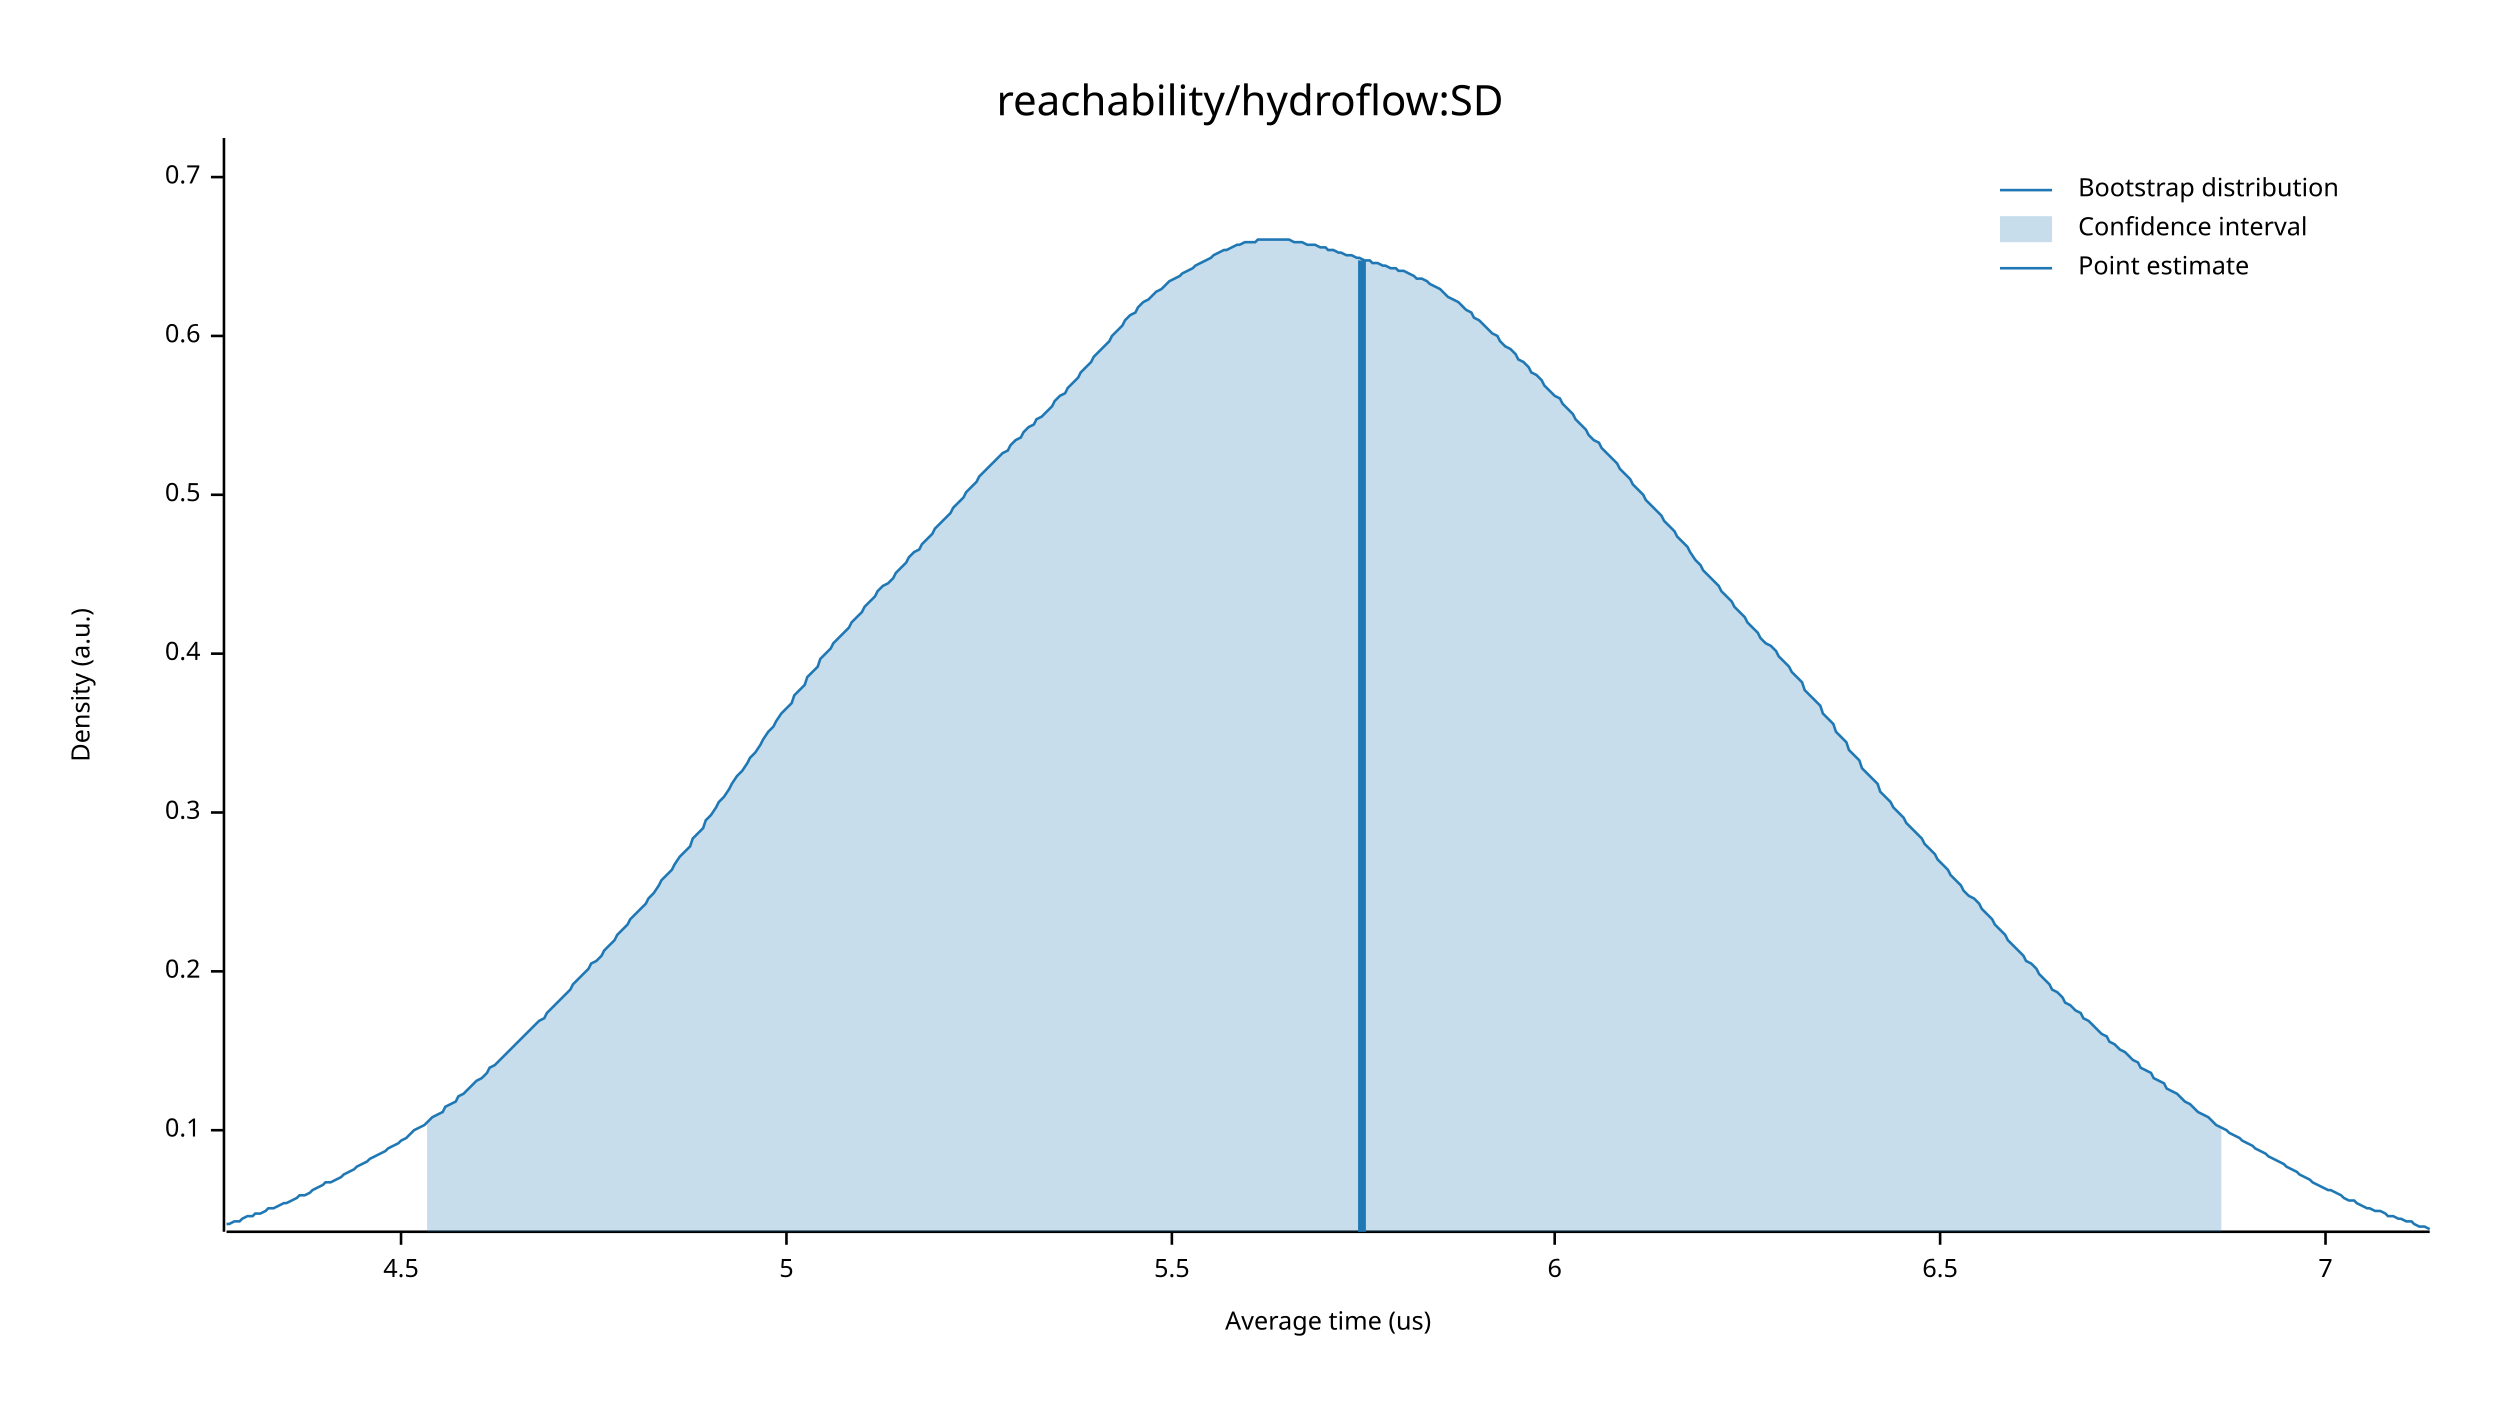
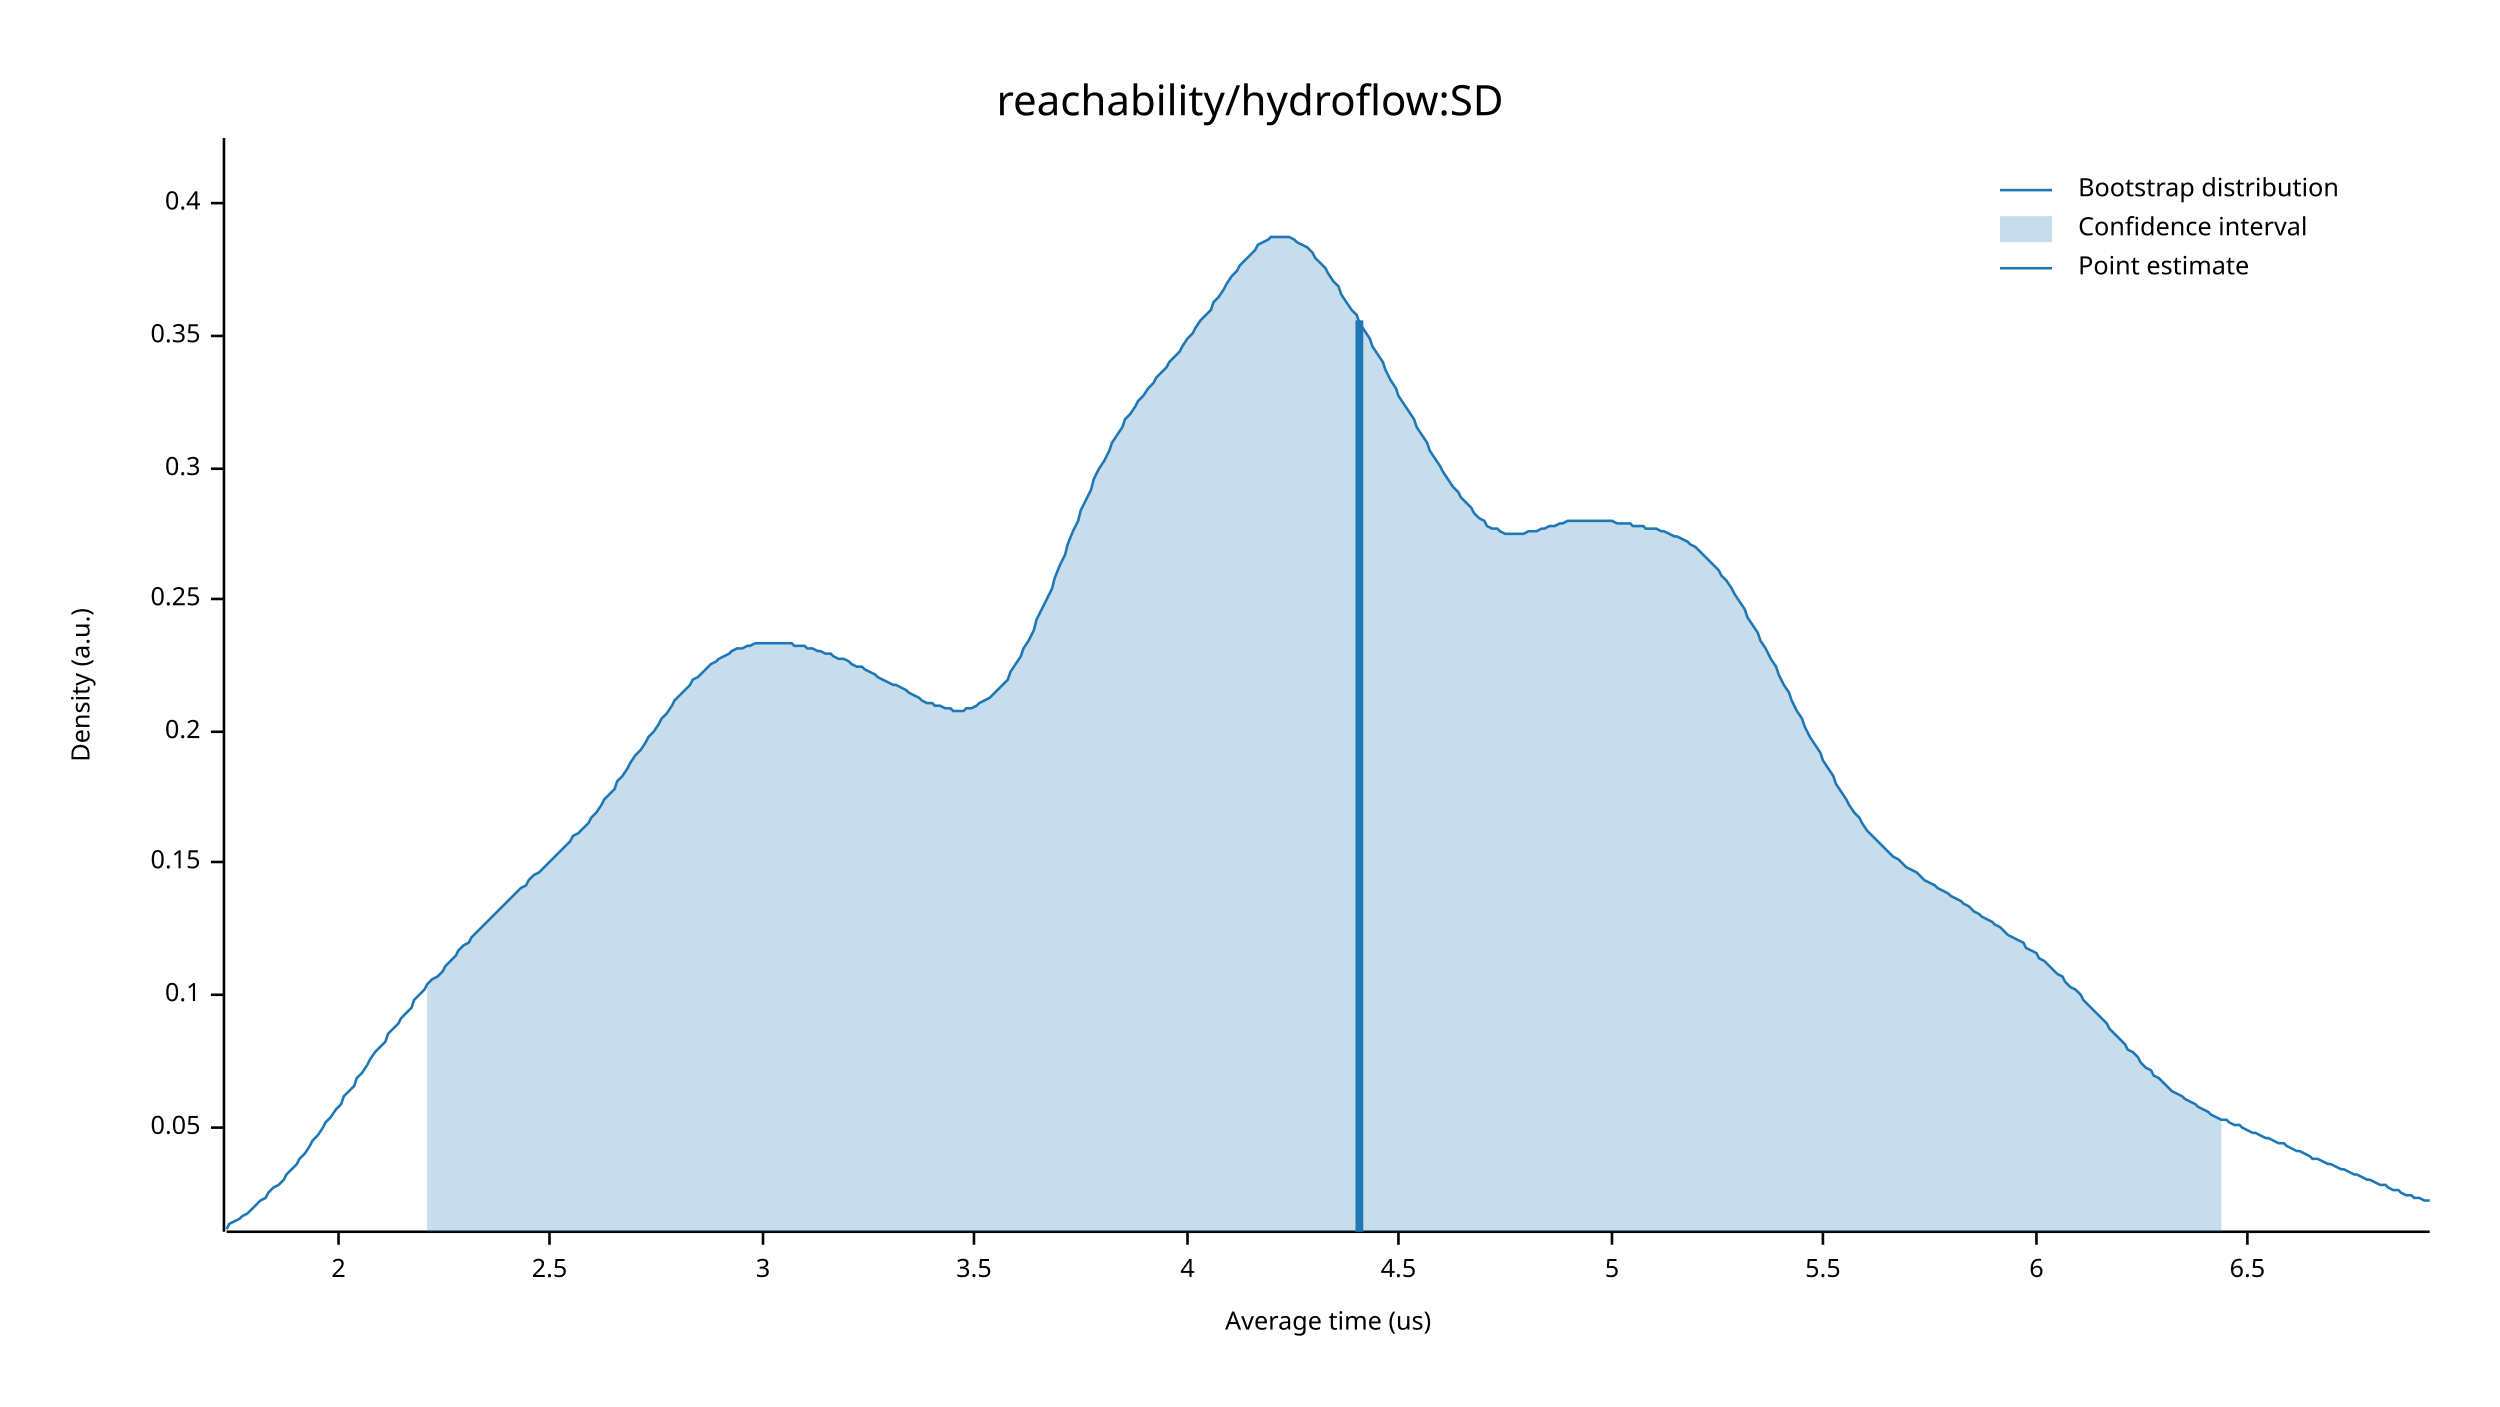
<svg xmlns="http://www.w3.org/2000/svg" width="960" height="540" viewBox="0 0 960 540">
  <text x="480" y="32" dy="0.76em" text-anchor="middle" font-family="sans-serif" font-size="16.129" opacity="1" fill="#000000">
reachability/hydroflow:SD
</text>
  <text x="27" y="263" dy="0.76em" text-anchor="middle" font-family="sans-serif" font-size="9.677" opacity="1" fill="#000000" transform="rotate(270, 27, 263)">
Density (a.u.)
</text>
  <text x="510" y="513" dy="-0.5ex" text-anchor="middle" font-family="sans-serif" font-size="9.677" opacity="1" fill="#000000">
Average time (us)
</text>
  <polyline fill="none" opacity="1" stroke="#000000" stroke-width="1" points="86,53 86,473 " />
-   <text x="77" y="434" dy="0.5ex" text-anchor="end" font-family="sans-serif" font-size="9.677" opacity="1" fill="#000000">
+   <text x="77" y="433" dy="0.5ex" text-anchor="end" font-family="sans-serif" font-size="9.677" opacity="1" fill="#000000">
+ 0.05
+ </text>
+   <polyline fill="none" opacity="1" stroke="#000000" stroke-width="1" points="81,433 86,433 " />
+   <text x="77" y="382" dy="0.5ex" text-anchor="end" font-family="sans-serif" font-size="9.677" opacity="1" fill="#000000">
0.1
</text>
-   <polyline fill="none" opacity="1" stroke="#000000" stroke-width="1" points="81,434 86,434 " />
-   <text x="77" y="373" dy="0.5ex" text-anchor="end" font-family="sans-serif" font-size="9.677" opacity="1" fill="#000000">
+   <polyline fill="none" opacity="1" stroke="#000000" stroke-width="1" points="81,382 86,382 " />
+   <text x="77" y="331" dy="0.5ex" text-anchor="end" font-family="sans-serif" font-size="9.677" opacity="1" fill="#000000">
+ 0.15
+ </text>
+   <polyline fill="none" opacity="1" stroke="#000000" stroke-width="1" points="81,331 86,331 " />
+   <text x="77" y="281" dy="0.5ex" text-anchor="end" font-family="sans-serif" font-size="9.677" opacity="1" fill="#000000">
0.2
</text>
-   <polyline fill="none" opacity="1" stroke="#000000" stroke-width="1" points="81,373 86,373 " />
-   <text x="77" y="312" dy="0.5ex" text-anchor="end" font-family="sans-serif" font-size="9.677" opacity="1" fill="#000000">
+   <polyline fill="none" opacity="1" stroke="#000000" stroke-width="1" points="81,281 86,281 " />
+   <text x="77" y="230" dy="0.5ex" text-anchor="end" font-family="sans-serif" font-size="9.677" opacity="1" fill="#000000">
+ 0.25
+ </text>
+   <polyline fill="none" opacity="1" stroke="#000000" stroke-width="1" points="81,230 86,230 " />
+   <text x="77" y="180" dy="0.5ex" text-anchor="end" font-family="sans-serif" font-size="9.677" opacity="1" fill="#000000">
0.3
</text>
-   <polyline fill="none" opacity="1" stroke="#000000" stroke-width="1" points="81,312 86,312 " />
-   <text x="77" y="251" dy="0.5ex" text-anchor="end" font-family="sans-serif" font-size="9.677" opacity="1" fill="#000000">
+   <polyline fill="none" opacity="1" stroke="#000000" stroke-width="1" points="81,180 86,180 " />
+   <text x="77" y="129" dy="0.5ex" text-anchor="end" font-family="sans-serif" font-size="9.677" opacity="1" fill="#000000">
+ 0.35
+ </text>
+   <polyline fill="none" opacity="1" stroke="#000000" stroke-width="1" points="81,129 86,129 " />
+   <text x="77" y="78" dy="0.5ex" text-anchor="end" font-family="sans-serif" font-size="9.677" opacity="1" fill="#000000">
0.4
</text>
-   <polyline fill="none" opacity="1" stroke="#000000" stroke-width="1" points="81,251 86,251 " />
-   <text x="77" y="190" dy="0.5ex" text-anchor="end" font-family="sans-serif" font-size="9.677" opacity="1" fill="#000000">
- 0.5
+   <polyline fill="none" opacity="1" stroke="#000000" stroke-width="1" points="81,78 86,78 " />
+   <polyline fill="none" opacity="1" stroke="#000000" stroke-width="1" points="87,473 933,473 " />
+   <text x="130" y="483" dy="0.76em" text-anchor="middle" font-family="sans-serif" font-size="9.677" opacity="1" fill="#000000">
+ 2
</text>
-   <polyline fill="none" opacity="1" stroke="#000000" stroke-width="1" points="81,190 86,190 " />
-   <text x="77" y="129" dy="0.5ex" text-anchor="end" font-family="sans-serif" font-size="9.677" opacity="1" fill="#000000">
- 0.6
+   <polyline fill="none" opacity="1" stroke="#000000" stroke-width="1" points="130,473 130,478 " />
+   <text x="211" y="483" dy="0.76em" text-anchor="middle" font-family="sans-serif" font-size="9.677" opacity="1" fill="#000000">
+ 2.5
</text>
-   <polyline fill="none" opacity="1" stroke="#000000" stroke-width="1" points="81,129 86,129 " />
-   <text x="77" y="68" dy="0.5ex" text-anchor="end" font-family="sans-serif" font-size="9.677" opacity="1" fill="#000000">
- 0.7
+   <polyline fill="none" opacity="1" stroke="#000000" stroke-width="1" points="211,473 211,478 " />
+   <text x="293" y="483" dy="0.76em" text-anchor="middle" font-family="sans-serif" font-size="9.677" opacity="1" fill="#000000">
+ 3
</text>
-   <polyline fill="none" opacity="1" stroke="#000000" stroke-width="1" points="81,68 86,68 " />
-   <polyline fill="none" opacity="1" stroke="#000000" stroke-width="1" points="87,473 933,473 " />
-   <text x="154" y="483" dy="0.76em" text-anchor="middle" font-family="sans-serif" font-size="9.677" opacity="1" fill="#000000">
+   <polyline fill="none" opacity="1" stroke="#000000" stroke-width="1" points="293,473 293,478 " />
+   <text x="374" y="483" dy="0.76em" text-anchor="middle" font-family="sans-serif" font-size="9.677" opacity="1" fill="#000000">
+ 3.5
+ </text>
+   <polyline fill="none" opacity="1" stroke="#000000" stroke-width="1" points="374,473 374,478 " />
+   <text x="456" y="483" dy="0.76em" text-anchor="middle" font-family="sans-serif" font-size="9.677" opacity="1" fill="#000000">
+ 4
+ </text>
+   <polyline fill="none" opacity="1" stroke="#000000" stroke-width="1" points="456,473 456,478 " />
+   <text x="537" y="483" dy="0.76em" text-anchor="middle" font-family="sans-serif" font-size="9.677" opacity="1" fill="#000000">
4.5
</text>
-   <polyline fill="none" opacity="1" stroke="#000000" stroke-width="1" points="154,473 154,478 " />
-   <text x="302" y="483" dy="0.76em" text-anchor="middle" font-family="sans-serif" font-size="9.677" opacity="1" fill="#000000">
+   <polyline fill="none" opacity="1" stroke="#000000" stroke-width="1" points="537,473 537,478 " />
+   <text x="619" y="483" dy="0.76em" text-anchor="middle" font-family="sans-serif" font-size="9.677" opacity="1" fill="#000000">
5
</text>
-   <polyline fill="none" opacity="1" stroke="#000000" stroke-width="1" points="302,473 302,478 " />
-   <text x="450" y="483" dy="0.76em" text-anchor="middle" font-family="sans-serif" font-size="9.677" opacity="1" fill="#000000">
+   <polyline fill="none" opacity="1" stroke="#000000" stroke-width="1" points="619,473 619,478 " />
+   <text x="700" y="483" dy="0.76em" text-anchor="middle" font-family="sans-serif" font-size="9.677" opacity="1" fill="#000000">
5.5
</text>
-   <polyline fill="none" opacity="1" stroke="#000000" stroke-width="1" points="450,473 450,478 " />
-   <text x="597" y="483" dy="0.76em" text-anchor="middle" font-family="sans-serif" font-size="9.677" opacity="1" fill="#000000">
+   <polyline fill="none" opacity="1" stroke="#000000" stroke-width="1" points="700,473 700,478 " />
+   <text x="782" y="483" dy="0.76em" text-anchor="middle" font-family="sans-serif" font-size="9.677" opacity="1" fill="#000000">
6
</text>
-   <polyline fill="none" opacity="1" stroke="#000000" stroke-width="1" points="597,473 597,478 " />
-   <text x="745" y="483" dy="0.76em" text-anchor="middle" font-family="sans-serif" font-size="9.677" opacity="1" fill="#000000">
+   <polyline fill="none" opacity="1" stroke="#000000" stroke-width="1" points="782,473 782,478 " />
+   <text x="863" y="483" dy="0.76em" text-anchor="middle" font-family="sans-serif" font-size="9.677" opacity="1" fill="#000000">
6.5
</text>
-   <polyline fill="none" opacity="1" stroke="#000000" stroke-width="1" points="745,473 745,478 " />
-   <text x="893" y="483" dy="0.76em" text-anchor="middle" font-family="sans-serif" font-size="9.677" opacity="1" fill="#000000">
- 7
- </text>
-   <polyline fill="none" opacity="1" stroke="#000000" stroke-width="1" points="893,473 893,478 " />
-   <polyline fill="none" opacity="1" stroke="#1F78B4" stroke-width="1" points="87,470 88,470 90,469 92,469 93,468 95,467 97,467 98,466 100,466 102,465 103,464 105,464 107,463 109,462 110,462 112,461 114,460 115,459 117,459 119,458 120,457 122,456 124,455 125,454 127,454 129,453 131,452 132,451 134,450 136,449 137,448 139,447 141,446 142,445 144,444 146,443 148,442 149,441 151,440 153,439 154,438 156,437 158,435 159,434 161,433 163,432 164,431 166,429 168,428 170,427 171,425 173,424 175,423 176,421 178,420 180,418 181,417 183,415 185,414 187,412 188,410 190,409 192,407 193,406 195,404 197,402 198,401 200,399 202,397 203,396 205,394 207,392 209,391 210,389 212,387 214,385 215,384 217,382 219,380 220,378 222,376 224,374 226,372 227,370 229,369 231,367 232,365 234,363 236,361 237,359 239,357 241,355 242,353 244,351 246,349 248,347 249,345 251,343 253,340 254,338 256,336 258,334 259,332 261,329 263,327 265,325 266,322 268,320 270,318 271,315 273,313 275,310 276,308 278,306 280,303 281,301 283,298 285,296 287,293 288,291 290,289 292,286 293,284 295,281 297,279 298,277 300,274 302,272 304,270 305,267 307,265 309,263 310,260 312,258 314,256 315,253 317,251 319,249 320,247 322,245 324,243 326,241 327,239 329,237 331,235 332,233 334,231 336,229 337,227 339,225 341,224 343,222 344,220 346,218 348,216 349,214 351,212 353,211 354,209 356,207 358,205 359,203 361,201 363,199 365,197 366,195 368,193 370,191 371,189 373,187 375,185 376,183 378,181 380,179 381,178 383,176 385,174 387,173 388,171 390,169 392,168 393,166 395,164 397,163 398,161 400,160 402,158 404,156 405,154 407,152 409,151 410,149 412,147 414,145 415,143 417,141 419,139 420,137 422,135 424,133 426,131 427,129 429,127 431,125 432,123 434,121 436,120 437,118 439,116 441,115 443,113 444,112 446,111 448,109 449,108 451,107 453,106 454,105 456,104 458,103 459,102 461,101 463,100 465,99 466,98 468,97 470,96 471,96 473,95 475,94 476,94 478,93 480,93 482,93 483,92 485,92 487,92 488,92 490,92 492,92 493,92 495,92 497,93 498,93 500,93 502,94 504,94 505,94 507,95 509,95 510,96 512,96 514,97 515,97 517,98 519,98 521,99 522,99 524,100 526,100 527,101 529,101 531,102 532,102 534,103 536,103 537,104 539,104 541,105 543,106 544,107 546,107 548,108 549,109 551,110 553,111 554,112 556,114 558,115 560,116 561,117 563,119 565,120 566,122 568,123 570,125 571,126 573,128 575,129 576,131 578,133 580,134 582,136 583,138 585,139 587,141 588,143 590,144 592,146 593,148 595,150 597,152 599,153 600,155 602,157 604,159 605,161 607,163 609,165 610,167 612,169 614,170 615,172 617,174 619,176 621,178 622,180 624,182 626,184 627,186 629,188 631,190 632,192 634,194 636,196 638,198 639,200 641,202 643,204 644,206 646,208 648,210 649,212 651,215 653,217 654,219 656,221 658,223 660,225 661,227 663,229 665,231 666,233 668,235 670,237 671,239 673,241 675,243 676,245 678,247 680,248 682,250 683,252 685,254 687,256 688,258 690,260 692,262 693,265 695,267 697,269 699,271 700,274 702,276 704,278 705,281 707,283 709,285 710,288 712,290 714,292 715,295 717,297 719,299 721,301 722,304 724,306 726,308 727,310 729,312 731,314 732,316 734,318 736,320 738,322 739,324 741,326 743,328 744,330 746,332 748,334 749,336 751,338 753,340 754,342 756,344 758,345 760,347 761,349 763,351 765,353 766,355 768,357 770,359 771,361 773,363 775,365 777,367 778,369 780,370 782,372 783,374 785,376 787,378 788,380 790,381 792,383 793,385 795,386 797,388 799,389 800,391 802,392 804,394 805,395 807,397 809,398 810,400 812,401 814,403 816,404 817,405 819,407 821,408 822,410 824,411 826,412 827,414 829,415 831,416 832,418 834,419 836,420 838,422 839,423 841,424 843,426 844,427 846,428 848,429 849,430 851,432 853,433 855,434 856,435 858,436 860,437 861,438 863,439 865,440 866,441 868,442 870,443 871,444 873,445 875,446 877,447 878,448 880,449 882,450 883,451 885,452 887,453 888,454 890,455 892,456 894,457 895,457 897,458 899,459 900,460 902,461 904,461 905,462 907,463 909,464 910,464 912,465 914,465 916,466 917,467 919,467 921,468 922,468 924,469 926,469 927,470 929,471 931,471 933,472 " />
-   <polygon opacity="0.25" fill="#1F78B4" points="164,431 166,429 168,428 170,427 171,425 173,424 175,423 176,421 178,420 180,418 181,417 183,415 185,414 187,412 188,410 190,409 192,407 193,406 195,404 197,402 198,401 200,399 202,397 203,396 205,394 207,392 209,391 210,389 212,387 214,385 215,384 217,382 219,380 220,378 222,376 224,374 226,372 227,370 229,369 231,367 232,365 234,363 236,361 237,359 239,357 241,355 242,353 244,351 246,349 248,347 249,345 251,343 253,340 254,338 256,336 258,334 259,332 261,329 263,327 265,325 266,322 268,320 270,318 271,315 273,313 275,310 276,308 278,306 280,303 281,301 283,298 285,296 287,293 288,291 290,289 292,286 293,284 295,281 297,279 298,277 300,274 302,272 304,270 305,267 307,265 309,263 310,260 312,258 314,256 315,253 317,251 319,249 320,247 322,245 324,243 326,241 327,239 329,237 331,235 332,233 334,231 336,229 337,227 339,225 341,224 343,222 344,220 346,218 348,216 349,214 351,212 353,211 354,209 356,207 358,205 359,203 361,201 363,199 365,197 366,195 368,193 370,191 371,189 373,187 375,185 376,183 378,181 380,179 381,178 383,176 385,174 387,173 388,171 390,169 392,168 393,166 395,164 397,163 398,161 400,160 402,158 404,156 405,154 407,152 409,151 410,149 412,147 414,145 415,143 417,141 419,139 420,137 422,135 424,133 426,131 427,129 429,127 431,125 432,123 434,121 436,120 437,118 439,116 441,115 443,113 444,112 446,111 448,109 449,108 451,107 453,106 454,105 456,104 458,103 459,102 461,101 463,100 465,99 466,98 468,97 470,96 471,96 473,95 475,94 476,94 478,93 480,93 482,93 483,92 485,92 487,92 488,92 490,92 492,92 493,92 495,92 497,93 498,93 500,93 502,94 504,94 505,94 507,95 509,95 510,96 512,96 514,97 515,97 517,98 519,98 521,99 522,99 524,100 526,100 527,101 529,101 531,102 532,102 534,103 536,103 537,104 539,104 541,105 543,106 544,107 546,107 548,108 549,109 551,110 553,111 554,112 556,114 558,115 560,116 561,117 563,119 565,120 566,122 568,123 570,125 571,126 573,128 575,129 576,131 578,133 580,134 582,136 583,138 585,139 587,141 588,143 590,144 592,146 593,148 595,150 597,152 599,153 600,155 602,157 604,159 605,161 607,163 609,165 610,167 612,169 614,170 615,172 617,174 619,176 621,178 622,180 624,182 626,184 627,186 629,188 631,190 632,192 634,194 636,196 638,198 639,200 641,202 643,204 644,206 646,208 648,210 649,212 651,215 653,217 654,219 656,221 658,223 660,225 661,227 663,229 665,231 666,233 668,235 670,237 671,239 673,241 675,243 676,245 678,247 680,248 682,250 683,252 685,254 687,256 688,258 690,260 692,262 693,265 695,267 697,269 699,271 700,274 702,276 704,278 705,281 707,283 709,285 710,288 712,290 714,292 715,295 717,297 719,299 721,301 722,304 724,306 726,308 727,310 729,312 731,314 732,316 734,318 736,320 738,322 739,324 741,326 743,328 744,330 746,332 748,334 749,336 751,338 753,340 754,342 756,344 758,345 760,347 761,349 763,351 765,353 766,355 768,357 770,359 771,361 773,363 775,365 777,367 778,369 780,370 782,372 783,374 785,376 787,378 788,380 790,381 792,383 793,385 795,386 797,388 799,389 800,391 802,392 804,394 805,395 807,397 809,398 810,400 812,401 814,403 816,404 817,405 819,407 821,408 822,410 824,411 826,412 827,414 829,415 831,416 832,418 834,419 836,420 838,422 839,423 841,424 843,426 844,427 846,428 848,429 849,430 851,432 853,433 853,473 164,473 " />
-   <polyline fill="none" opacity="1" stroke="#1F78B4" stroke-width="3" points="523,473 523,100 " />
+   <polyline fill="none" opacity="1" stroke="#000000" stroke-width="1" points="863,473 863,478 " />
+   <polyline fill="none" opacity="1" stroke="#1F78B4" stroke-width="1" points="87,472 88,470 90,469 92,468 93,467 95,466 97,464 98,463 100,461 102,460 103,458 105,456 107,455 109,453 110,451 112,449 114,447 115,445 117,443 119,440 120,438 122,436 124,433 125,431 127,429 129,426 131,424 132,421 134,419 136,417 137,414 139,412 141,409 142,407 144,404 146,402 148,400 149,397 151,395 153,393 154,391 156,389 158,387 159,384 161,382 163,380 164,378 166,376 168,375 170,373 171,371 173,369 175,367 176,365 178,363 180,362 181,360 183,358 185,356 187,354 188,353 190,351 192,349 193,348 195,346 197,344 198,343 200,341 202,340 203,338 205,336 207,335 209,333 210,332 212,330 214,328 215,327 217,325 219,323 220,321 222,320 224,318 226,316 227,314 229,312 231,309 232,307 234,305 236,303 237,300 239,298 241,295 242,293 244,290 246,288 248,285 249,283 251,281 253,278 254,276 256,274 258,271 259,269 261,267 263,265 265,263 266,261 268,260 270,258 271,257 273,255 275,254 276,253 278,252 280,251 281,250 283,249 285,249 287,248 288,248 290,247 292,247 293,247 295,247 297,247 298,247 300,247 302,247 304,247 305,248 307,248 309,248 310,249 312,249 314,250 315,250 317,251 319,251 320,252 322,253 324,253 326,254 327,255 329,256 331,256 332,257 334,258 336,259 337,260 339,261 341,262 343,263 344,263 346,264 348,265 349,266 351,267 353,268 354,269 356,270 358,270 359,271 361,271 363,272 365,272 366,273 368,273 370,273 371,272 373,272 375,271 376,270 378,269 380,268 381,267 383,265 385,263 387,261 388,258 390,255 392,252 393,249 395,246 397,242 398,238 400,234 402,230 404,226 405,222 407,217 409,213 410,209 412,204 414,200 415,196 417,192 419,188 420,184 422,180 424,177 426,173 427,170 429,167 431,164 432,161 434,159 436,156 437,154 439,152 441,149 443,147 444,145 446,143 448,141 449,139 451,137 453,135 454,133 456,130 458,128 459,126 461,123 463,121 465,119 466,116 468,114 470,111 471,109 473,106 475,104 476,102 478,100 480,98 482,96 483,94 485,93 487,92 488,91 490,91 492,91 493,91 495,91 497,92 498,93 500,94 502,95 504,97 505,99 507,101 509,103 510,105 512,108 514,110 515,113 517,116 519,119 521,121 522,124 524,127 526,130 527,133 529,136 531,139 532,142 534,146 536,149 537,152 539,155 541,158 543,161 544,164 546,167 548,170 549,173 551,176 553,179 554,181 556,184 558,187 560,189 561,191 563,193 565,195 566,197 568,199 570,200 571,202 573,203 575,203 576,204 578,205 580,205 582,205 583,205 585,205 587,204 588,204 590,204 592,203 593,203 595,202 597,202 599,201 600,201 602,200 604,200 605,200 607,200 609,200 610,200 612,200 614,200 615,200 617,200 619,200 621,201 622,201 624,201 626,201 627,202 629,202 631,202 632,203 634,203 636,203 638,204 639,204 641,205 643,206 644,206 646,207 648,208 649,209 651,210 653,212 654,213 656,215 658,217 660,219 661,221 663,223 665,226 666,228 668,231 670,234 671,237 673,240 675,243 676,246 678,249 680,253 682,256 683,259 685,263 687,266 688,269 690,273 692,276 693,279 695,283 697,286 699,289 700,292 702,295 704,298 705,301 707,304 709,307 710,309 712,312 714,314 715,316 717,319 719,321 721,323 722,324 724,326 726,328 727,329 729,330 731,332 732,333 734,334 736,335 738,337 739,338 741,339 743,340 744,341 746,342 748,343 749,344 751,345 753,346 754,347 756,348 758,350 760,351 761,352 763,353 765,354 766,355 768,356 770,358 771,359 773,360 775,361 777,362 778,364 780,365 782,366 783,368 785,369 787,371 788,372 790,374 792,375 793,377 795,379 797,380 799,382 800,384 802,386 804,388 805,389 807,391 809,393 810,395 812,397 814,399 816,401 817,403 819,404 821,406 822,408 824,410 826,411 827,413 829,414 831,416 832,417 834,419 836,420 838,421 839,422 841,423 843,424 844,425 846,426 848,427 849,428 851,429 853,430 855,430 856,431 858,432 860,432 861,433 863,434 865,435 866,435 868,436 870,437 871,437 873,438 875,439 877,439 878,440 880,441 882,442 883,442 885,443 887,444 888,445 890,445 892,446 894,447 895,447 897,448 899,449 900,449 902,450 904,451 905,451 907,452 909,453 910,453 912,454 914,455 916,455 917,456 919,457 921,457 922,458 924,459 926,459 927,460 929,460 931,461 933,461 " />
+   <polygon opacity="0.25" fill="#1F78B4" points="164,378 166,376 168,375 170,373 171,371 173,369 175,367 176,365 178,363 180,362 181,360 183,358 185,356 187,354 188,353 190,351 192,349 193,348 195,346 197,344 198,343 200,341 202,340 203,338 205,336 207,335 209,333 210,332 212,330 214,328 215,327 217,325 219,323 220,321 222,320 224,318 226,316 227,314 229,312 231,309 232,307 234,305 236,303 237,300 239,298 241,295 242,293 244,290 246,288 248,285 249,283 251,281 253,278 254,276 256,274 258,271 259,269 261,267 263,265 265,263 266,261 268,260 270,258 271,257 273,255 275,254 276,253 278,252 280,251 281,250 283,249 285,249 287,248 288,248 290,247 292,247 293,247 295,247 297,247 298,247 300,247 302,247 304,247 305,248 307,248 309,248 310,249 312,249 314,250 315,250 317,251 319,251 320,252 322,253 324,253 326,254 327,255 329,256 331,256 332,257 334,258 336,259 337,260 339,261 341,262 343,263 344,263 346,264 348,265 349,266 351,267 353,268 354,269 356,270 358,270 359,271 361,271 363,272 365,272 366,273 368,273 370,273 371,272 373,272 375,271 376,270 378,269 380,268 381,267 383,265 385,263 387,261 388,258 390,255 392,252 393,249 395,246 397,242 398,238 400,234 402,230 404,226 405,222 407,217 409,213 410,209 412,204 414,200 415,196 417,192 419,188 420,184 422,180 424,177 426,173 427,170 429,167 431,164 432,161 434,159 436,156 437,154 439,152 441,149 443,147 444,145 446,143 448,141 449,139 451,137 453,135 454,133 456,130 458,128 459,126 461,123 463,121 465,119 466,116 468,114 470,111 471,109 473,106 475,104 476,102 478,100 480,98 482,96 483,94 485,93 487,92 488,91 490,91 492,91 493,91 495,91 497,92 498,93 500,94 502,95 504,97 505,99 507,101 509,103 510,105 512,108 514,110 515,113 517,116 519,119 521,121 522,124 524,127 526,130 527,133 529,136 531,139 532,142 534,146 536,149 537,152 539,155 541,158 543,161 544,164 546,167 548,170 549,173 551,176 553,179 554,181 556,184 558,187 560,189 561,191 563,193 565,195 566,197 568,199 570,200 571,202 573,203 575,203 576,204 578,205 580,205 582,205 583,205 585,205 587,204 588,204 590,204 592,203 593,203 595,202 597,202 599,201 600,201 602,200 604,200 605,200 607,200 609,200 610,200 612,200 614,200 615,200 617,200 619,200 621,201 622,201 624,201 626,201 627,202 629,202 631,202 632,203 634,203 636,203 638,204 639,204 641,205 643,206 644,206 646,207 648,208 649,209 651,210 653,212 654,213 656,215 658,217 660,219 661,221 663,223 665,226 666,228 668,231 670,234 671,237 673,240 675,243 676,246 678,249 680,253 682,256 683,259 685,263 687,266 688,269 690,273 692,276 693,279 695,283 697,286 699,289 700,292 702,295 704,298 705,301 707,304 709,307 710,309 712,312 714,314 715,316 717,319 719,321 721,323 722,324 724,326 726,328 727,329 729,330 731,332 732,333 734,334 736,335 738,337 739,338 741,339 743,340 744,341 746,342 748,343 749,344 751,345 753,346 754,347 756,348 758,350 760,351 761,352 763,353 765,354 766,355 768,356 770,358 771,359 773,360 775,361 777,362 778,364 780,365 782,366 783,368 785,369 787,371 788,372 790,374 792,375 793,377 795,379 797,380 799,382 800,384 802,386 804,388 805,389 807,391 809,393 810,395 812,397 814,399 816,401 817,403 819,404 821,406 822,408 824,410 826,411 827,413 829,414 831,416 832,417 834,419 836,420 838,421 839,422 841,423 843,424 844,425 846,426 848,427 849,428 851,429 853,430 853,473 164,473 " />
+   <polyline fill="none" opacity="1" stroke="#1F78B4" stroke-width="3" points="522,473 522,123 " />
  <text x="798" y="68" dy="0.76em" text-anchor="start" font-family="sans-serif" font-size="9.677" opacity="1" fill="#000000">
Bootstrap distribution
</text>
  <text x="798" y="83" dy="0.76em" text-anchor="start" font-family="sans-serif" font-size="9.677" opacity="1" fill="#000000">
Confidence interval
</text>
  <text x="798" y="98" dy="0.76em" text-anchor="start" font-family="sans-serif" font-size="9.677" opacity="1" fill="#000000">
Point estimate
</text>
  <polyline fill="none" opacity="1" stroke="#1F78B4" stroke-width="1" points="768,73 788,73 " />
  <rect x="768" y="83" width="20" height="10" opacity="0.25" fill="#1F78B4" stroke="none" />
  <polyline fill="none" opacity="1" stroke="#1F78B4" stroke-width="1" points="768,103 788,103 " />
</svg>
